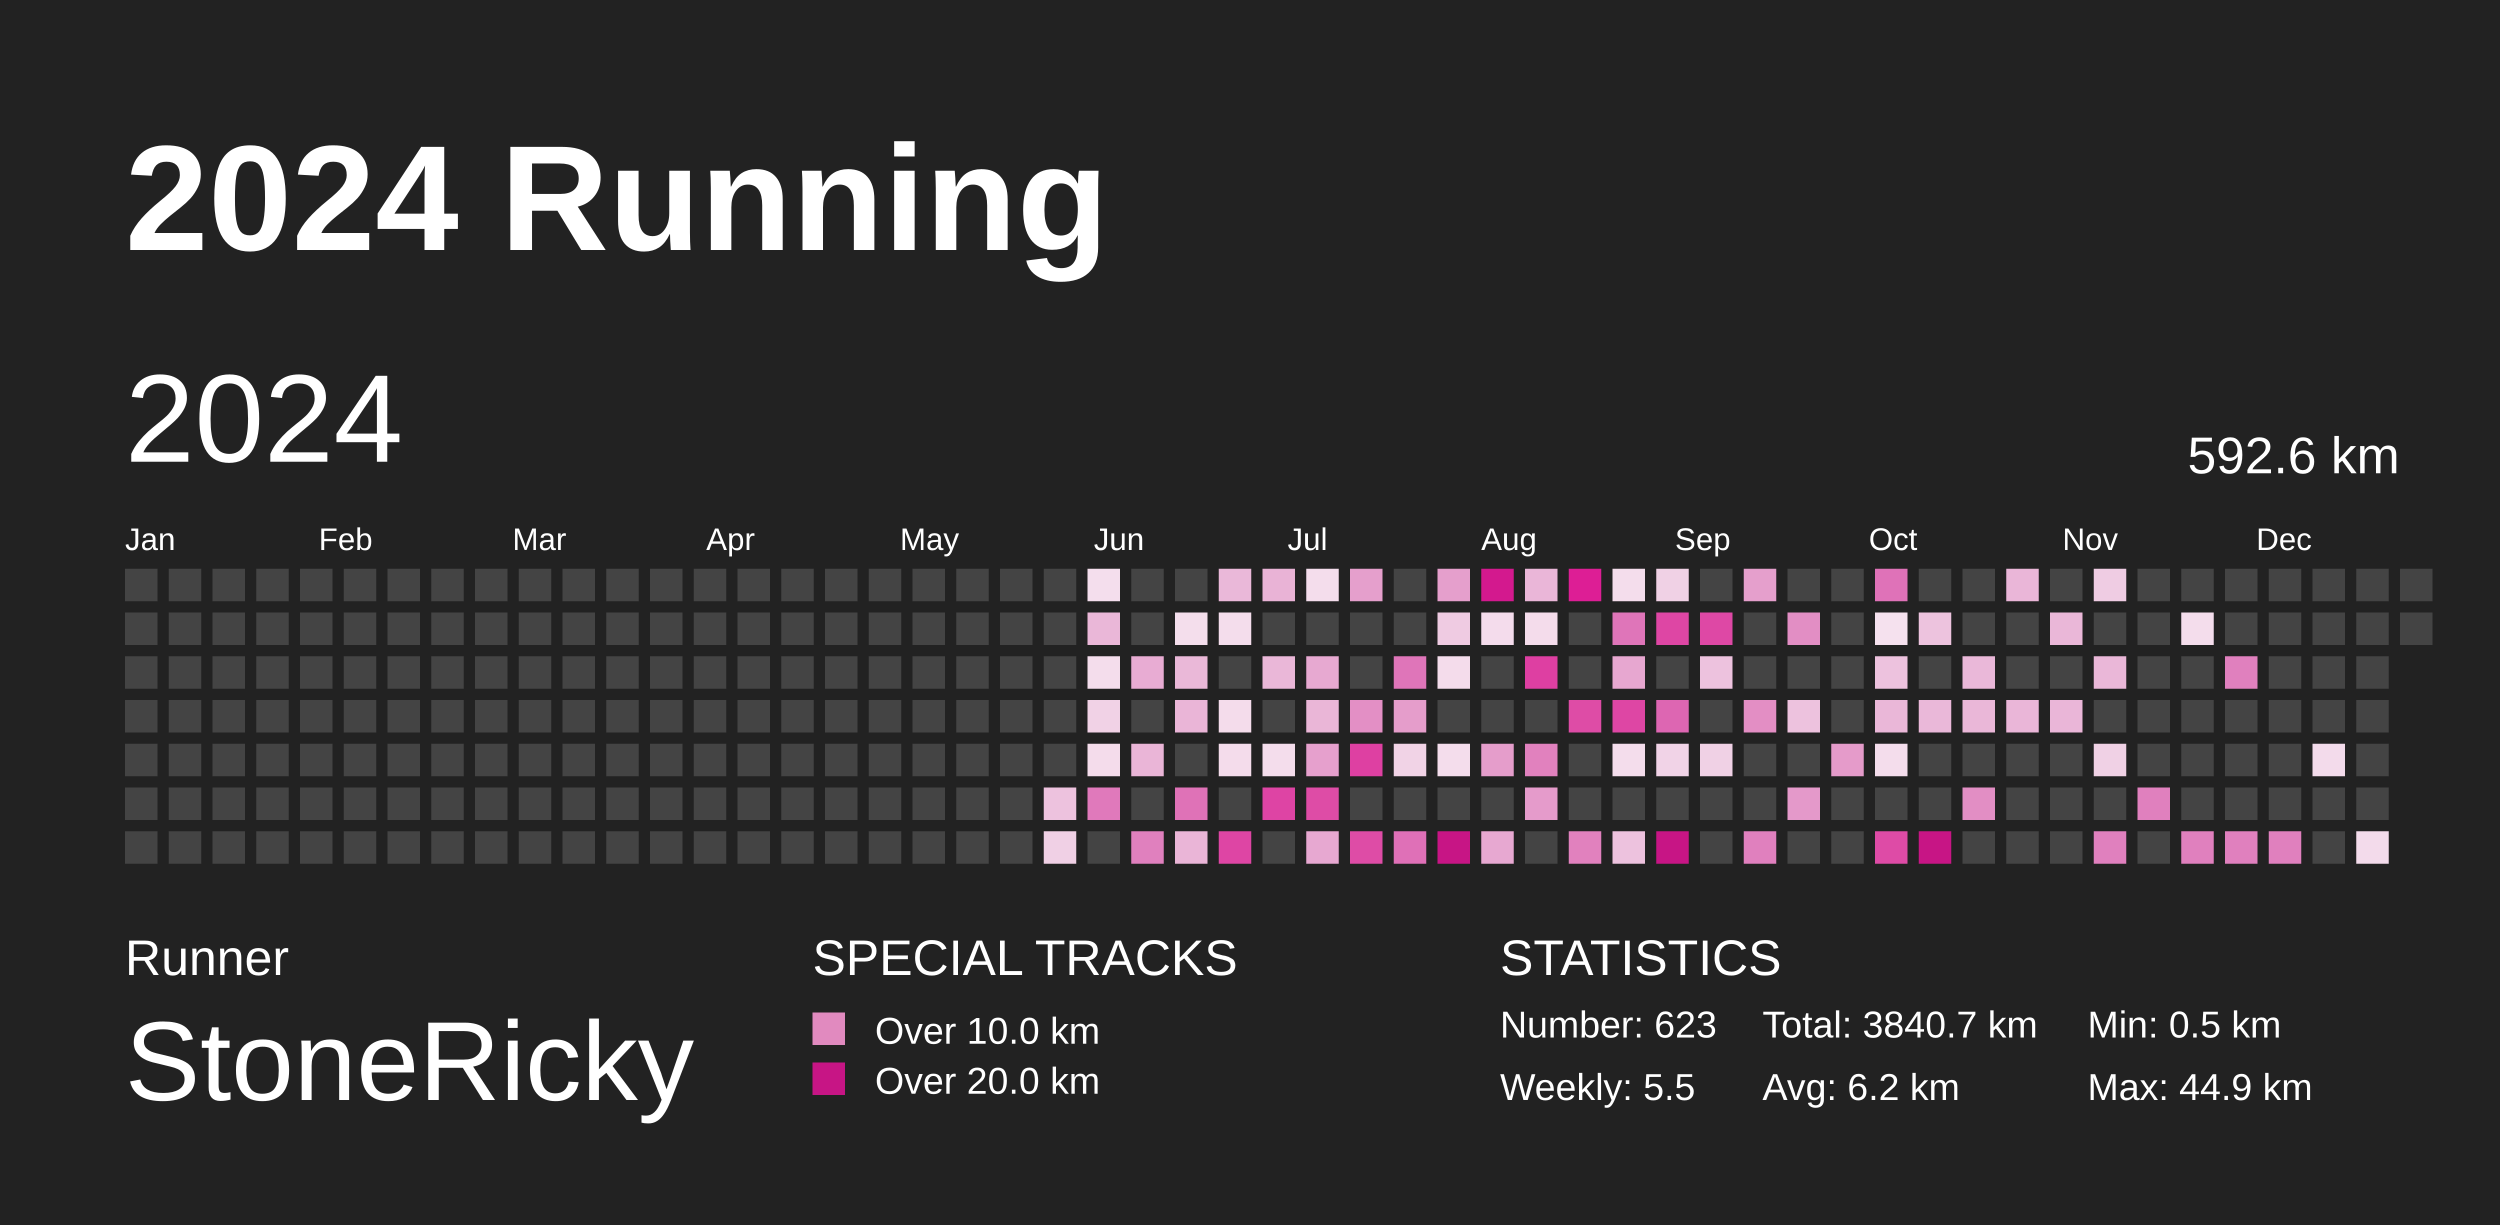
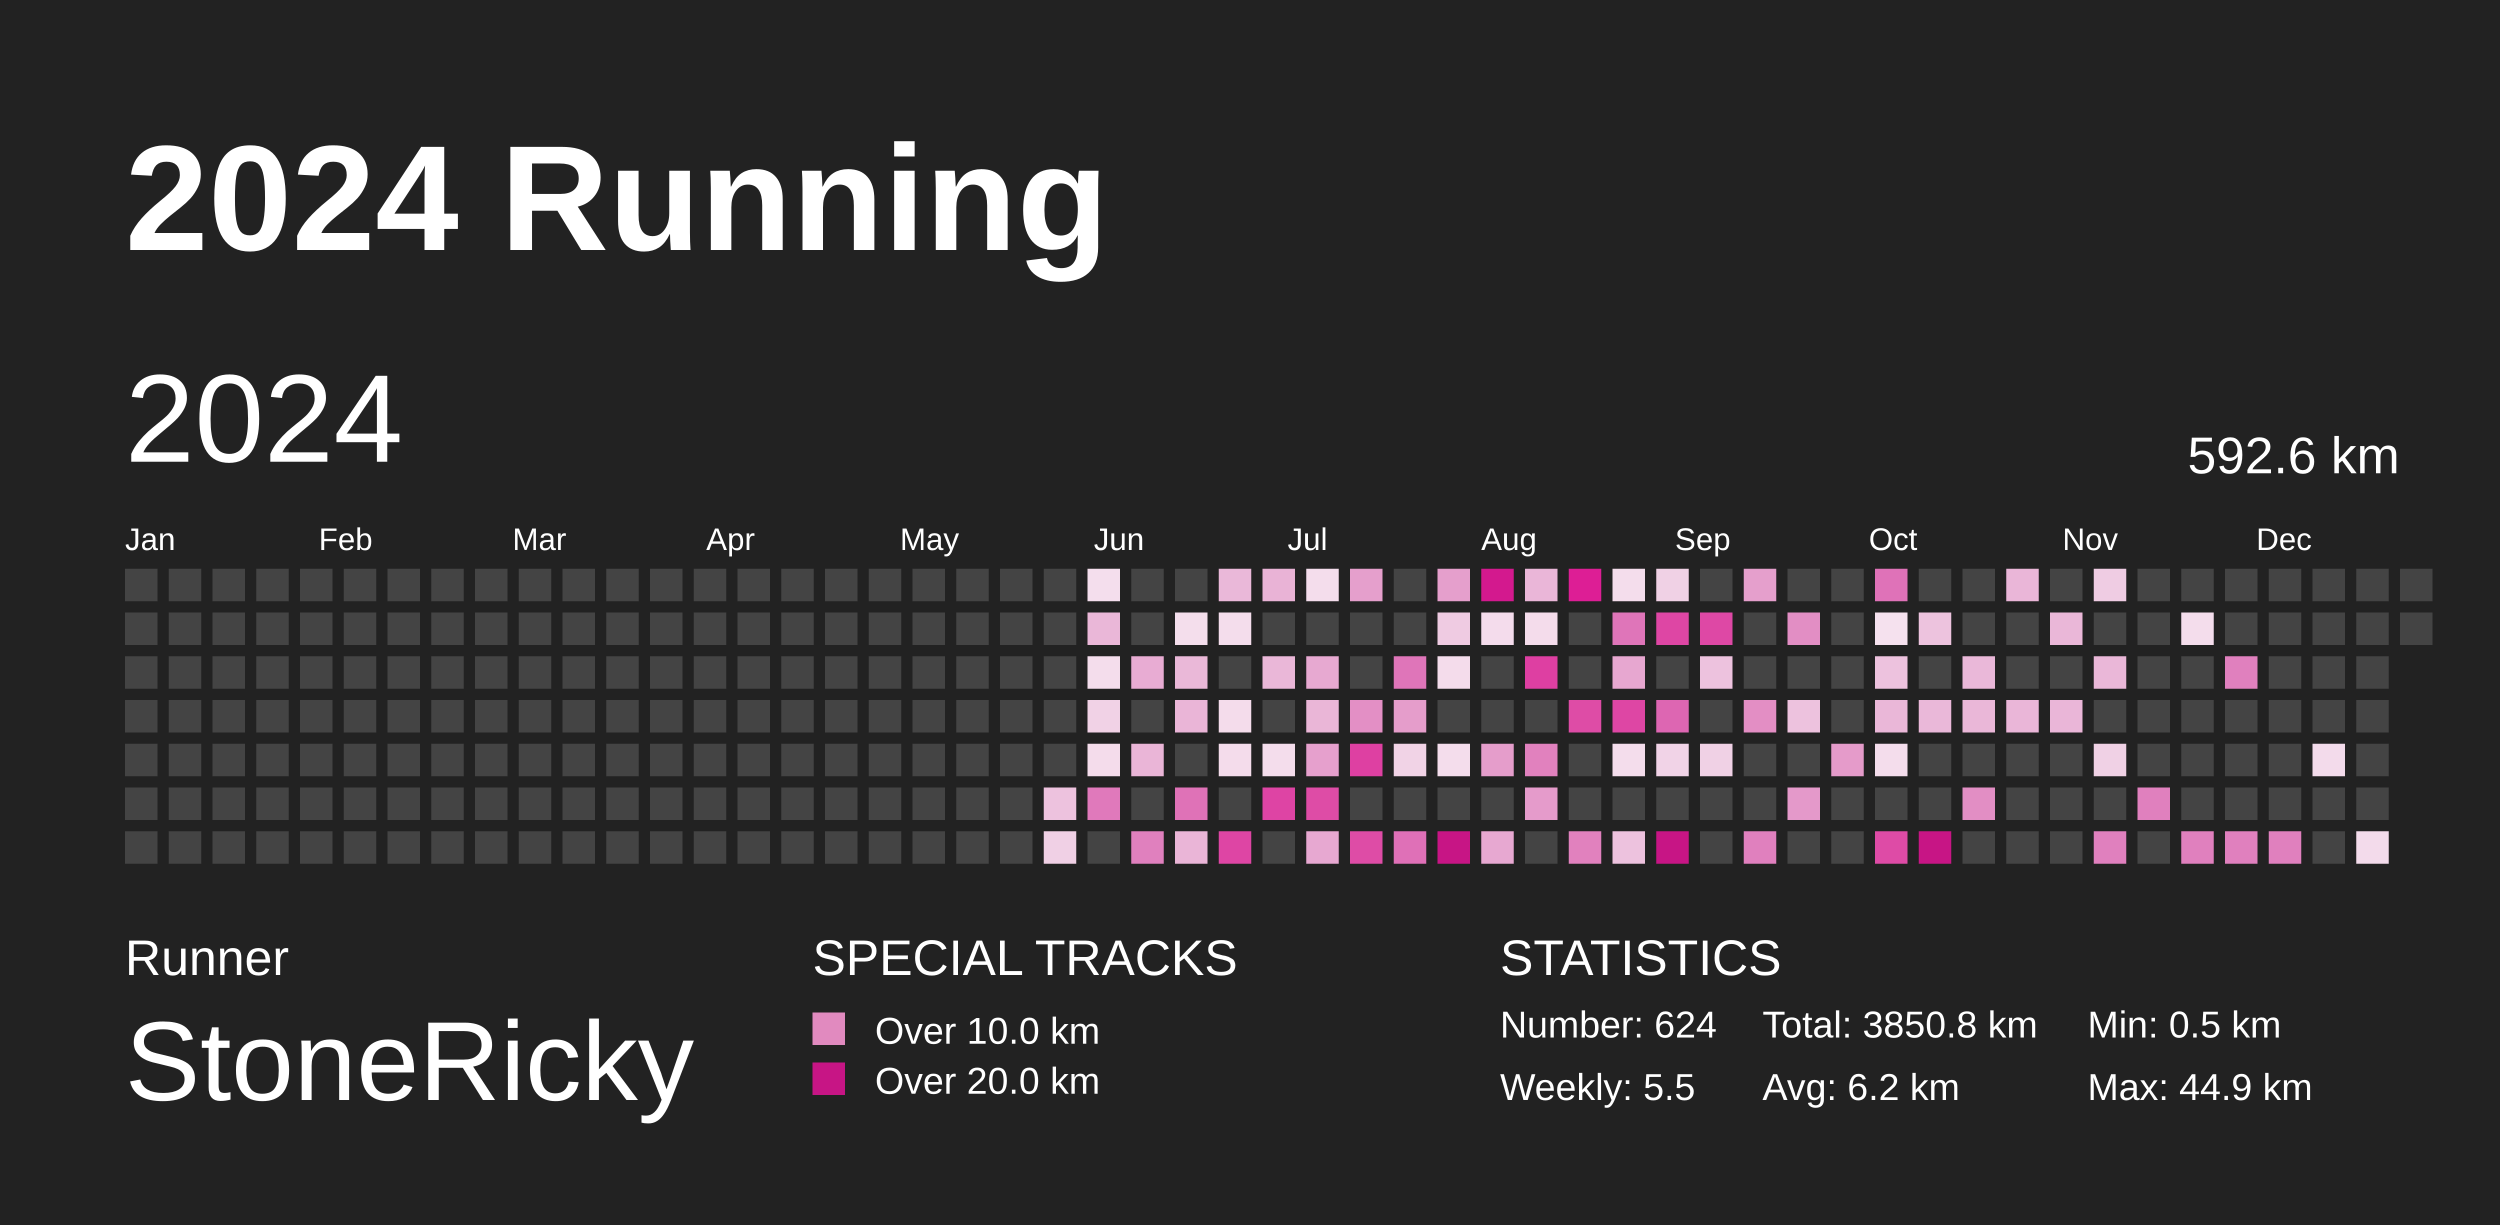
<svg xmlns="http://www.w3.org/2000/svg" baseProfile="full" height="98mm" version="1.1" viewBox="0,0,200,98" width="200mm">
  <defs>
    <pattern height="2" id="indoor-stripe" patternUnits="userSpaceOnUse" width="2">
      <line stroke="white" stroke-opacity="0.45" stroke-width="0.5" x1="0" x2="2" y1="2" y2="0" />
    </pattern>
  </defs>
  <rect fill="#222222" height="98" width="200" x="0" y="0" />
  <text fill="#FFFFFF" style="font-size:12px; font-family:Arial; font-weight:bold;" x="10" y="20">2024 Running</text>
  <text fill="#FFFFFF" style="font-size:4px; font-family:Arial" x="10" y="78">Runner</text>
  <text fill="#FFFFFF" style="font-size:9px; font-family:Arial" x="10" y="88">StoneRicky</text>
  <text fill="#FFFFFF" style="font-size:4px; font-family:Arial" x="65" y="78">SPECIAL TRACKS</text>
  <rect fill="#E18ABF" height="2.6" width="2.6" x="65" y="81" />
  <text fill="#FFFFFF" style="font-size:3px; font-family:Arial" x="70" y="83.5">Over 10.0 km</text>
  <rect fill="#C71585" height="2.6" width="2.6" x="65" y="85" />
  <text fill="#FFFFFF" style="font-size:3px; font-family:Arial" x="70" y="87.5">Over 20.0 km</text>
  <text fill="#FFFFFF" style="font-size:4px; font-family:Arial" x="120" y="78">STATISTICS</text>
-   <text fill="#FFFFFF" style="font-size:3px; font-family:Arial" x="120" y="83">Number: 623</text>
+   <text fill="#FFFFFF" style="font-size:3px; font-family:Arial" x="120" y="83">Number: 624</text>
  <text fill="#FFFFFF" style="font-size:3px; font-family:Arial" x="120" y="88">Weekly: 5.5</text>
-   <text fill="#FFFFFF" style="font-size:3px; font-family:Arial" x="141" y="83">Total: 3840.7 km</text>
+   <text fill="#FFFFFF" style="font-size:3px; font-family:Arial" x="141" y="83">Total: 3850.8 km</text>
  <text fill="#FFFFFF" style="font-size:3px; font-family:Arial" x="141" y="88">Avg: 6.2 km</text>
  <text fill="#FFFFFF" style="font-size:3px; font-family:Arial" x="167" y="83">Min: 0.5 km</text>
  <text fill="#FFFFFF" style="font-size:3px; font-family:Arial" x="167" y="88">Max: 44.9 km</text>
  <text dominant-baseline="hanging" fill="#FFFFFF" style="font-size:10.0px; font-family:Arial;" x="10" y="30">2024</text>
  <text dominant-baseline="hanging" fill="#FFFFFF" style="font-size:4.125px; font-family:Arial;" x="175" y="35">592.6 km</text>
  <text fill="#FFFFFF" style="font-size:2.5px; font-family:Arial" x="10.0" y="44">Jan</text>
  <text fill="#FFFFFF" style="font-size:2.5px; font-family:Arial" x="25.5" y="44">Feb</text>
  <text fill="#FFFFFF" style="font-size:2.5px; font-family:Arial" x="41.0" y="44">Mar</text>
  <text fill="#FFFFFF" style="font-size:2.5px; font-family:Arial" x="56.5" y="44">Apr</text>
  <text fill="#FFFFFF" style="font-size:2.5px; font-family:Arial" x="72.0" y="44">May</text>
  <text fill="#FFFFFF" style="font-size:2.5px; font-family:Arial" x="87.5" y="44">Jun</text>
  <text fill="#FFFFFF" style="font-size:2.5px; font-family:Arial" x="103.0" y="44">Jul</text>
  <text fill="#FFFFFF" style="font-size:2.5px; font-family:Arial" x="118.5" y="44">Aug</text>
  <text fill="#FFFFFF" style="font-size:2.5px; font-family:Arial" x="134.0" y="44">Sep</text>
  <text fill="#FFFFFF" style="font-size:2.5px; font-family:Arial" x="149.5" y="44">Oct</text>
  <text fill="#FFFFFF" style="font-size:2.5px; font-family:Arial" x="165.0" y="44">Nov</text>
  <text fill="#FFFFFF" style="font-size:2.5px; font-family:Arial" x="180.5" y="44">Dec</text>
  <rect fill="#444444" height="2.6" width="2.6" x="10.0" y="45.5" />
  <rect fill="#444444" height="2.6" width="2.6" x="10.0" y="49.0" />
  <rect fill="#444444" height="2.6" width="2.6" x="10.0" y="52.5" />
  <rect fill="#444444" height="2.6" width="2.6" x="10.0" y="56.0" />
  <rect fill="#444444" height="2.6" width="2.6" x="10.0" y="59.5" />
  <rect fill="#444444" height="2.6" width="2.6" x="10.0" y="63.0" />
  <rect fill="#444444" height="2.6" width="2.6" x="10.0" y="66.5" />
  <rect fill="#444444" height="2.6" width="2.6" x="13.5" y="45.5" />
  <rect fill="#444444" height="2.6" width="2.6" x="13.5" y="49.0" />
  <rect fill="#444444" height="2.6" width="2.6" x="13.5" y="52.5" />
  <rect fill="#444444" height="2.6" width="2.6" x="13.5" y="56.0" />
  <rect fill="#444444" height="2.6" width="2.6" x="13.5" y="59.5" />
  <rect fill="#444444" height="2.6" width="2.6" x="13.5" y="63.0" />
  <rect fill="#444444" height="2.6" width="2.6" x="13.5" y="66.5" />
  <rect fill="#444444" height="2.6" width="2.6" x="17.0" y="45.5" />
  <rect fill="#444444" height="2.6" width="2.6" x="17.0" y="49.0" />
  <rect fill="#444444" height="2.6" width="2.6" x="17.0" y="52.5" />
  <rect fill="#444444" height="2.6" width="2.6" x="17.0" y="56.0" />
  <rect fill="#444444" height="2.6" width="2.6" x="17.0" y="59.5" />
  <rect fill="#444444" height="2.6" width="2.6" x="17.0" y="63.0" />
  <rect fill="#444444" height="2.6" width="2.6" x="17.0" y="66.5" />
  <rect fill="#444444" height="2.6" width="2.6" x="20.5" y="45.5" />
  <rect fill="#444444" height="2.6" width="2.6" x="20.5" y="49.0" />
  <rect fill="#444444" height="2.6" width="2.6" x="20.5" y="52.5" />
  <rect fill="#444444" height="2.6" width="2.6" x="20.5" y="56.0" />
  <rect fill="#444444" height="2.6" width="2.6" x="20.5" y="59.5" />
  <rect fill="#444444" height="2.6" width="2.6" x="20.5" y="63.0" />
  <rect fill="#444444" height="2.6" width="2.6" x="20.5" y="66.5" />
  <rect fill="#444444" height="2.6" width="2.6" x="24.0" y="45.5" />
  <rect fill="#444444" height="2.6" width="2.6" x="24.0" y="49.0" />
  <rect fill="#444444" height="2.6" width="2.6" x="24.0" y="52.5" />
  <rect fill="#444444" height="2.6" width="2.6" x="24.0" y="56.0" />
  <rect fill="#444444" height="2.6" width="2.6" x="24.0" y="59.5" />
  <rect fill="#444444" height="2.6" width="2.6" x="24.0" y="63.0" />
  <rect fill="#444444" height="2.6" width="2.6" x="24.0" y="66.5" />
  <rect fill="#444444" height="2.6" width="2.6" x="27.5" y="45.5" />
  <rect fill="#444444" height="2.6" width="2.6" x="27.5" y="49.0" />
  <rect fill="#444444" height="2.6" width="2.6" x="27.5" y="52.5" />
  <rect fill="#444444" height="2.6" width="2.6" x="27.5" y="56.0" />
  <rect fill="#444444" height="2.6" width="2.6" x="27.5" y="59.5" />
  <rect fill="#444444" height="2.6" width="2.6" x="27.5" y="63.0" />
  <rect fill="#444444" height="2.6" width="2.6" x="27.5" y="66.5" />
  <rect fill="#444444" height="2.6" width="2.6" x="31.0" y="45.5" />
  <rect fill="#444444" height="2.6" width="2.6" x="31.0" y="49.0" />
  <rect fill="#444444" height="2.6" width="2.6" x="31.0" y="52.5" />
  <rect fill="#444444" height="2.6" width="2.6" x="31.0" y="56.0" />
  <rect fill="#444444" height="2.6" width="2.6" x="31.0" y="59.5" />
  <rect fill="#444444" height="2.6" width="2.6" x="31.0" y="63.0" />
  <rect fill="#444444" height="2.6" width="2.6" x="31.0" y="66.5" />
  <rect fill="#444444" height="2.6" width="2.6" x="34.5" y="45.5" />
  <rect fill="#444444" height="2.6" width="2.6" x="34.5" y="49.0" />
  <rect fill="#444444" height="2.6" width="2.6" x="34.5" y="52.5" />
  <rect fill="#444444" height="2.6" width="2.6" x="34.5" y="56.0" />
  <rect fill="#444444" height="2.6" width="2.6" x="34.5" y="59.5" />
  <rect fill="#444444" height="2.6" width="2.6" x="34.5" y="63.0" />
  <rect fill="#444444" height="2.6" width="2.6" x="34.5" y="66.5" />
  <rect fill="#444444" height="2.6" width="2.6" x="38.0" y="45.5" />
  <rect fill="#444444" height="2.6" width="2.6" x="38.0" y="49.0" />
  <rect fill="#444444" height="2.6" width="2.6" x="38.0" y="52.5" />
  <rect fill="#444444" height="2.6" width="2.6" x="38.0" y="56.0" />
  <rect fill="#444444" height="2.6" width="2.6" x="38.0" y="59.5" />
  <rect fill="#444444" height="2.6" width="2.6" x="38.0" y="63.0" />
  <rect fill="#444444" height="2.6" width="2.6" x="38.0" y="66.5" />
  <rect fill="#444444" height="2.6" width="2.6" x="41.5" y="45.5" />
  <rect fill="#444444" height="2.6" width="2.6" x="41.5" y="49.0" />
  <rect fill="#444444" height="2.6" width="2.6" x="41.5" y="52.5" />
  <rect fill="#444444" height="2.6" width="2.6" x="41.5" y="56.0" />
  <rect fill="#444444" height="2.6" width="2.6" x="41.5" y="59.5" />
  <rect fill="#444444" height="2.6" width="2.6" x="41.5" y="63.0" />
  <rect fill="#444444" height="2.6" width="2.6" x="41.5" y="66.5" />
  <rect fill="#444444" height="2.6" width="2.6" x="45.0" y="45.5" />
  <rect fill="#444444" height="2.6" width="2.6" x="45.0" y="49.0" />
  <rect fill="#444444" height="2.6" width="2.6" x="45.0" y="52.5" />
  <rect fill="#444444" height="2.6" width="2.6" x="45.0" y="56.0" />
  <rect fill="#444444" height="2.6" width="2.6" x="45.0" y="59.5" />
  <rect fill="#444444" height="2.6" width="2.6" x="45.0" y="63.0" />
  <rect fill="#444444" height="2.6" width="2.6" x="45.0" y="66.5" />
  <rect fill="#444444" height="2.6" width="2.6" x="48.5" y="45.5" />
  <rect fill="#444444" height="2.6" width="2.6" x="48.5" y="49.0" />
  <rect fill="#444444" height="2.6" width="2.6" x="48.5" y="52.5" />
  <rect fill="#444444" height="2.6" width="2.6" x="48.5" y="56.0" />
  <rect fill="#444444" height="2.6" width="2.6" x="48.5" y="59.5" />
  <rect fill="#444444" height="2.6" width="2.6" x="48.5" y="63.0" />
  <rect fill="#444444" height="2.6" width="2.6" x="48.5" y="66.5" />
  <rect fill="#444444" height="2.6" width="2.6" x="52.0" y="45.5" />
  <rect fill="#444444" height="2.6" width="2.6" x="52.0" y="49.0" />
  <rect fill="#444444" height="2.6" width="2.6" x="52.0" y="52.5" />
  <rect fill="#444444" height="2.6" width="2.6" x="52.0" y="56.0" />
  <rect fill="#444444" height="2.6" width="2.6" x="52.0" y="59.5" />
  <rect fill="#444444" height="2.6" width="2.6" x="52.0" y="63.0" />
  <rect fill="#444444" height="2.6" width="2.6" x="52.0" y="66.5" />
  <rect fill="#444444" height="2.6" width="2.6" x="55.5" y="45.5" />
  <rect fill="#444444" height="2.6" width="2.6" x="55.5" y="49.0" />
  <rect fill="#444444" height="2.6" width="2.6" x="55.5" y="52.5" />
  <rect fill="#444444" height="2.6" width="2.6" x="55.5" y="56.0" />
  <rect fill="#444444" height="2.6" width="2.6" x="55.5" y="59.5" />
  <rect fill="#444444" height="2.6" width="2.6" x="55.5" y="63.0" />
  <rect fill="#444444" height="2.6" width="2.6" x="55.5" y="66.5" />
  <rect fill="#444444" height="2.6" width="2.6" x="59.0" y="45.5" />
  <rect fill="#444444" height="2.6" width="2.6" x="59.0" y="49.0" />
  <rect fill="#444444" height="2.6" width="2.6" x="59.0" y="52.5" />
  <rect fill="#444444" height="2.6" width="2.6" x="59.0" y="56.0" />
  <rect fill="#444444" height="2.6" width="2.6" x="59.0" y="59.5" />
  <rect fill="#444444" height="2.6" width="2.6" x="59.0" y="63.0" />
  <rect fill="#444444" height="2.6" width="2.6" x="59.0" y="66.5" />
  <rect fill="#444444" height="2.6" width="2.6" x="62.5" y="45.5" />
  <rect fill="#444444" height="2.6" width="2.6" x="62.5" y="49.0" />
  <rect fill="#444444" height="2.6" width="2.6" x="62.5" y="52.5" />
  <rect fill="#444444" height="2.6" width="2.6" x="62.5" y="56.0" />
  <rect fill="#444444" height="2.6" width="2.6" x="62.5" y="59.5" />
  <rect fill="#444444" height="2.6" width="2.6" x="62.5" y="63.0" />
  <rect fill="#444444" height="2.6" width="2.6" x="62.5" y="66.5" />
  <rect fill="#444444" height="2.6" width="2.6" x="66.0" y="45.5" />
  <rect fill="#444444" height="2.6" width="2.6" x="66.0" y="49.0" />
  <rect fill="#444444" height="2.6" width="2.6" x="66.0" y="52.5" />
  <rect fill="#444444" height="2.6" width="2.6" x="66.0" y="56.0" />
  <rect fill="#444444" height="2.6" width="2.6" x="66.0" y="59.5" />
  <rect fill="#444444" height="2.6" width="2.6" x="66.0" y="63.0" />
  <rect fill="#444444" height="2.6" width="2.6" x="66.0" y="66.5" />
  <rect fill="#444444" height="2.6" width="2.6" x="69.5" y="45.5" />
  <rect fill="#444444" height="2.6" width="2.6" x="69.5" y="49.0" />
  <rect fill="#444444" height="2.6" width="2.6" x="69.5" y="52.5" />
  <rect fill="#444444" height="2.6" width="2.6" x="69.5" y="56.0" />
  <rect fill="#444444" height="2.6" width="2.6" x="69.5" y="59.5" />
  <rect fill="#444444" height="2.6" width="2.6" x="69.5" y="63.0" />
  <rect fill="#444444" height="2.6" width="2.6" x="69.5" y="66.5" />
  <rect fill="#444444" height="2.6" width="2.6" x="73.0" y="45.5" />
  <rect fill="#444444" height="2.6" width="2.6" x="73.0" y="49.0" />
  <rect fill="#444444" height="2.6" width="2.6" x="73.0" y="52.5" />
  <rect fill="#444444" height="2.6" width="2.6" x="73.0" y="56.0" />
  <rect fill="#444444" height="2.6" width="2.6" x="73.0" y="59.5" />
  <rect fill="#444444" height="2.6" width="2.6" x="73.0" y="63.0" />
  <rect fill="#444444" height="2.6" width="2.6" x="73.0" y="66.5" />
  <rect fill="#444444" height="2.6" width="2.6" x="76.5" y="45.5" />
  <rect fill="#444444" height="2.6" width="2.6" x="76.5" y="49.0" />
  <rect fill="#444444" height="2.6" width="2.6" x="76.5" y="52.5" />
  <rect fill="#444444" height="2.6" width="2.6" x="76.5" y="56.0" />
  <rect fill="#444444" height="2.6" width="2.6" x="76.5" y="59.5" />
  <rect fill="#444444" height="2.6" width="2.6" x="76.5" y="63.0" />
  <rect fill="#444444" height="2.6" width="2.6" x="76.5" y="66.5" />
  <rect fill="#444444" height="2.6" width="2.6" x="80.0" y="45.5" />
  <rect fill="#444444" height="2.6" width="2.6" x="80.0" y="49.0" />
  <rect fill="#444444" height="2.6" width="2.6" x="80.0" y="52.5" />
  <rect fill="#444444" height="2.6" width="2.6" x="80.0" y="56.0" />
  <rect fill="#444444" height="2.6" width="2.6" x="80.0" y="59.5" />
  <rect fill="#444444" height="2.6" width="2.6" x="80.0" y="63.0" />
  <rect fill="#444444" height="2.6" width="2.6" x="80.0" y="66.5" />
  <rect fill="#444444" height="2.6" width="2.6" x="83.5" y="45.5" />
  <rect fill="#444444" height="2.6" width="2.6" x="83.5" y="49.0" />
  <rect fill="#444444" height="2.6" width="2.6" x="83.5" y="52.5" />
  <rect fill="#444444" height="2.6" width="2.6" x="83.5" y="56.0" />
  <rect fill="#444444" height="2.6" width="2.6" x="83.5" y="59.5" />
  <rect fill="#edc2de" height="2.6" width="2.6" x="83.5" y="63.0" />
  <rect fill="#f0d0e5" height="2.6" width="2.6" x="83.5" y="66.5" />
  <rect fill="#f4deed" height="2.6" width="2.6" x="87.0" y="45.5" />
  <rect fill="#eab7d8" height="2.6" width="2.6" x="87.0" y="49.0" />
  <rect fill="#f4ddec" height="2.6" width="2.6" x="87.0" y="52.5" />
  <rect fill="#f1d2e6" height="2.6" width="2.6" x="87.0" y="56.0" />
  <rect fill="#f4dceb" height="2.6" width="2.6" x="87.0" y="59.5" />
  <rect fill="#e079bb" height="2.6" width="2.6" x="87.0" y="63.0" />
  <rect fill="#444444" height="2.6" width="2.6" x="87.0" y="66.5" />
  <rect fill="#444444" height="2.6" width="2.6" x="90.5" y="45.5" />
  <rect fill="#444444" height="2.6" width="2.6" x="90.5" y="49.0" />
  <rect fill="#e8acd3" height="2.6" width="2.6" x="90.5" y="52.5" />
  <rect fill="#444444" height="2.6" width="2.6" x="90.5" y="56.0" />
  <rect fill="#eab5d7" height="2.6" width="2.6" x="90.5" y="59.5" />
  <rect fill="#444444" height="2.6" width="2.6" x="90.5" y="63.0" />
  <rect fill="#e080be" height="2.6" width="2.6" x="90.5" y="66.5" />
  <rect fill="#444444" height="2.6" width="2.6" x="94.0" y="45.5" />
  <rect fill="#f4deec" height="2.6" width="2.6" x="94.0" y="49.0" />
  <rect fill="#eab8d8" height="2.6" width="2.6" x="94.0" y="52.5" />
  <rect fill="#eab5d7" height="2.6" width="2.6" x="94.0" y="56.0" />
  <rect fill="#444444" height="2.6" width="2.6" x="94.0" y="59.5" />
  <rect fill="#df72b7" height="2.6" width="2.6" x="94.0" y="63.0" />
  <rect fill="#eab5d7" height="2.6" width="2.6" x="94.0" y="66.5" />
  <rect fill="#eab8d9" height="2.6" width="2.6" x="97.5" y="45.5" />
  <rect fill="#f4ddec" height="2.6" width="2.6" x="97.5" y="49.0" />
  <rect fill="#444444" height="2.6" width="2.6" x="97.5" y="52.5" />
  <rect fill="#f4dceb" height="2.6" width="2.6" x="97.5" y="56.0" />
  <rect fill="#f4dceb" height="2.6" width="2.6" x="97.5" y="59.5" />
  <rect fill="#444444" height="2.6" width="2.6" x="97.5" y="63.0" />
  <rect fill="#de45a4" height="2.6" width="2.6" x="97.5" y="66.5" />
  <rect fill="#e9b3d6" height="2.6" width="2.6" x="101.0" y="45.5" />
  <rect fill="#444444" height="2.6" width="2.6" x="101.0" y="49.0" />
  <rect fill="#eab7d8" height="2.6" width="2.6" x="101.0" y="52.5" />
  <rect fill="#444444" height="2.6" width="2.6" x="101.0" y="56.0" />
  <rect fill="#f4ddec" height="2.6" width="2.6" x="101.0" y="59.5" />
  <rect fill="#de44a4" height="2.6" width="2.6" x="101.0" y="63.0" />
  <rect fill="#444444" height="2.6" width="2.6" x="101.0" y="66.5" />
  <rect fill="#f4ddec" height="2.6" width="2.6" x="104.5" y="45.5" />
  <rect fill="#444444" height="2.6" width="2.6" x="104.5" y="49.0" />
  <rect fill="#e7a9d1" height="2.6" width="2.6" x="104.5" y="52.5" />
  <rect fill="#eab6d7" height="2.6" width="2.6" x="104.5" y="56.0" />
  <rect fill="#e6a0cd" height="2.6" width="2.6" x="104.5" y="59.5" />
  <rect fill="#de4ca6" height="2.6" width="2.6" x="104.5" y="63.0" />
  <rect fill="#e7a8d1" height="2.6" width="2.6" x="104.5" y="66.5" />
  <rect fill="#e59fcc" height="2.6" width="2.6" x="108.0" y="45.5" />
  <rect fill="#444444" height="2.6" width="2.6" x="108.0" y="49.0" />
  <rect fill="#444444" height="2.6" width="2.6" x="108.0" y="52.5" />
  <rect fill="#e38fc5" height="2.6" width="2.6" x="108.0" y="56.0" />
  <rect fill="#de40a2" height="2.6" width="2.6" x="108.0" y="59.5" />
  <rect fill="#444444" height="2.6" width="2.6" x="108.0" y="63.0" />
  <rect fill="#de4ca6" height="2.6" width="2.6" x="108.0" y="66.5" />
  <rect fill="#444444" height="2.6" width="2.6" x="111.5" y="45.5" />
  <rect fill="#444444" height="2.6" width="2.6" x="111.5" y="49.0" />
  <rect fill="#df75b9" height="2.6" width="2.6" x="111.5" y="52.5" />
  <rect fill="#e59dcb" height="2.6" width="2.6" x="111.5" y="56.0" />
  <rect fill="#f1d3e6" height="2.6" width="2.6" x="111.5" y="59.5" />
  <rect fill="#444444" height="2.6" width="2.6" x="111.5" y="63.0" />
  <rect fill="#df70b7" height="2.6" width="2.6" x="111.5" y="66.5" />
  <rect fill="#e59fcc" height="2.6" width="2.6" x="115.0" y="45.5" />
  <rect fill="#efcbe2" height="2.6" width="2.6" x="115.0" y="49.0" />
  <rect fill="#f4dceb" height="2.6" width="2.6" x="115.0" y="52.5" />
  <rect fill="#444444" height="2.6" width="2.6" x="115.0" y="56.0" />
  <rect fill="#f4ddec" height="2.6" width="2.6" x="115.0" y="59.5" />
  <rect fill="#444444" height="2.6" width="2.6" x="115.0" y="63.0" />
  <rect fill="#C71585" height="2.6" width="2.6" x="115.0" y="66.5" />
  <rect fill="#d3198e" height="2.6" width="2.6" x="118.5" y="45.5" />
  <rect fill="#f4dcec" height="2.6" width="2.6" x="118.5" y="49.0" />
  <rect fill="#444444" height="2.6" width="2.6" x="118.5" y="52.5" />
  <rect fill="#444444" height="2.6" width="2.6" x="118.5" y="56.0" />
  <rect fill="#e59dcb" height="2.6" width="2.6" x="118.5" y="59.5" />
  <rect fill="#444444" height="2.6" width="2.6" x="118.5" y="63.0" />
  <rect fill="#e7a8d1" height="2.6" width="2.6" x="118.5" y="66.5" />
  <rect fill="#eab6d8" height="2.6" width="2.6" x="122.0" y="45.5" />
  <rect fill="#f4dceb" height="2.6" width="2.6" x="122.0" y="49.0" />
  <rect fill="#de3fa2" height="2.6" width="2.6" x="122.0" y="52.5" />
  <rect fill="#444444" height="2.6" width="2.6" x="122.0" y="56.0" />
  <rect fill="#e181be" height="2.6" width="2.6" x="122.0" y="59.5" />
  <rect fill="#e59bcb" height="2.6" width="2.6" x="122.0" y="63.0" />
  <rect fill="#444444" height="2.6" width="2.6" x="122.0" y="66.5" />
  <rect fill="#dd1e95" height="2.6" width="2.6" x="125.5" y="45.5" />
  <rect fill="#444444" height="2.6" width="2.6" x="125.5" y="49.0" />
  <rect fill="#444444" height="2.6" width="2.6" x="125.5" y="52.5" />
  <rect fill="#de4ca6" height="2.6" width="2.6" x="125.5" y="56.0" />
  <rect fill="#444444" height="2.6" width="2.6" x="125.5" y="59.5" />
  <rect fill="#444444" height="2.6" width="2.6" x="125.5" y="63.0" />
  <rect fill="#e181be" height="2.6" width="2.6" x="125.5" y="66.5" />
  <rect fill="#f4ddec" height="2.6" width="2.6" x="129.0" y="45.5" />
  <rect fill="#df75b9" height="2.6" width="2.6" x="129.0" y="49.0" />
  <rect fill="#e7a7d0" height="2.6" width="2.6" x="129.0" y="52.5" />
  <rect fill="#de46a4" height="2.6" width="2.6" x="129.0" y="56.0" />
  <rect fill="#f4ddec" height="2.6" width="2.6" x="129.0" y="59.5" />
  <rect fill="#444444" height="2.6" width="2.6" x="129.0" y="63.0" />
  <rect fill="#edc2de" height="2.6" width="2.6" x="129.0" y="66.5" />
  <rect fill="#f0d1e5" height="2.6" width="2.6" x="132.5" y="45.5" />
  <rect fill="#de46a4" height="2.6" width="2.6" x="132.5" y="49.0" />
  <rect fill="#444444" height="2.6" width="2.6" x="132.5" y="52.5" />
  <rect fill="#dd66b2" height="2.6" width="2.6" x="132.5" y="56.0" />
  <rect fill="#f1d3e7" height="2.6" width="2.6" x="132.5" y="59.5" />
  <rect fill="#444444" height="2.6" width="2.6" x="132.5" y="63.0" />
  <rect fill="#C71585" height="2.6" width="2.6" x="132.5" y="66.5" />
  <rect fill="#444444" height="2.6" width="2.6" x="136.0" y="45.5" />
  <rect fill="#de48a5" height="2.6" width="2.6" x="136.0" y="49.0" />
  <rect fill="#edc2de" height="2.6" width="2.6" x="136.0" y="52.5" />
  <rect fill="#444444" height="2.6" width="2.6" x="136.0" y="56.0" />
  <rect fill="#f0d1e5" height="2.6" width="2.6" x="136.0" y="59.5" />
  <rect fill="#444444" height="2.6" width="2.6" x="136.0" y="63.0" />
  <rect fill="#444444" height="2.6" width="2.6" x="136.0" y="66.5" />
  <rect fill="#e59fcc" height="2.6" width="2.6" x="139.5" y="45.5" />
  <rect fill="#444444" height="2.6" width="2.6" x="139.5" y="49.0" />
  <rect fill="#444444" height="2.6" width="2.6" x="139.5" y="52.5" />
  <rect fill="#e38ec4" height="2.6" width="2.6" x="139.5" y="56.0" />
  <rect fill="#444444" height="2.6" width="2.6" x="139.5" y="59.5" />
  <rect fill="#444444" height="2.6" width="2.6" x="139.5" y="63.0" />
  <rect fill="#e080be" height="2.6" width="2.6" x="139.5" y="66.5" />
  <rect fill="#444444" height="2.6" width="2.6" x="143.0" y="45.5" />
  <rect fill="#e28ec4" height="2.6" width="2.6" x="143.0" y="49.0" />
  <rect fill="#444444" height="2.6" width="2.6" x="143.0" y="52.5" />
  <rect fill="#edc2de" height="2.6" width="2.6" x="143.0" y="56.0" />
  <rect fill="#444444" height="2.6" width="2.6" x="143.0" y="59.5" />
  <rect fill="#e499ca" height="2.6" width="2.6" x="143.0" y="63.0" />
  <rect fill="#444444" height="2.6" width="2.6" x="143.0" y="66.5" />
  <rect fill="#444444" height="2.6" width="2.6" x="146.5" y="45.5" />
  <rect fill="#444444" height="2.6" width="2.6" x="146.5" y="49.0" />
  <rect fill="#444444" height="2.6" width="2.6" x="146.5" y="52.5" />
  <rect fill="#444444" height="2.6" width="2.6" x="146.5" y="56.0" />
  <rect fill="#e59bca" height="2.6" width="2.6" x="146.5" y="59.5" />
  <rect fill="#444444" height="2.6" width="2.6" x="146.5" y="63.0" />
  <rect fill="#444444" height="2.6" width="2.6" x="146.5" y="66.5" />
  <rect fill="#df72b8" height="2.6" width="2.6" x="150.0" y="45.5" />
  <rect fill="#f5e1ee" height="2.6" width="2.6" x="150.0" y="49.0" />
  <rect fill="#edc2de" height="2.6" width="2.6" x="150.0" y="52.5" />
  <rect fill="#eab7d8" height="2.6" width="2.6" x="150.0" y="56.0" />
  <rect fill="#f4ddec" height="2.6" width="2.6" x="150.0" y="59.5" />
  <rect fill="#444444" height="2.6" width="2.6" x="150.0" y="63.0" />
  <rect fill="#de4ba6" height="2.6" width="2.6" x="150.0" y="66.5" />
  <rect fill="#444444" height="2.6" width="2.6" x="153.5" y="45.5" />
  <rect fill="#edc3de" height="2.6" width="2.6" x="153.5" y="49.0" />
  <rect fill="#444444" height="2.6" width="2.6" x="153.5" y="52.5" />
  <rect fill="#eab8d9" height="2.6" width="2.6" x="153.5" y="56.0" />
  <rect fill="#444444" height="2.6" width="2.6" x="153.5" y="59.5" />
  <rect fill="#444444" height="2.6" width="2.6" x="153.5" y="63.0" />
  <rect fill="#C71585" height="2.6" width="2.6" x="153.5" y="66.5" />
  <rect fill="#444444" height="2.6" width="2.6" x="157.0" y="45.5" />
  <rect fill="#444444" height="2.6" width="2.6" x="157.0" y="49.0" />
  <rect fill="#eab8d9" height="2.6" width="2.6" x="157.0" y="52.5" />
  <rect fill="#eab7d8" height="2.6" width="2.6" x="157.0" y="56.0" />
  <rect fill="#444444" height="2.6" width="2.6" x="157.0" y="59.5" />
  <rect fill="#e28ec4" height="2.6" width="2.6" x="157.0" y="63.0" />
  <rect fill="#444444" height="2.6" width="2.6" x="157.0" y="66.5" />
  <rect fill="#eab6d8" height="2.6" width="2.6" x="160.5" y="45.5" />
  <rect fill="#444444" height="2.6" width="2.6" x="160.5" y="49.0" />
  <rect fill="#444444" height="2.6" width="2.6" x="160.5" y="52.5" />
  <rect fill="#eab6d8" height="2.6" width="2.6" x="160.5" y="56.0" />
  <rect fill="#444444" height="2.6" width="2.6" x="160.5" y="59.5" />
  <rect fill="#444444" height="2.6" width="2.6" x="160.5" y="63.0" />
  <rect fill="#444444" height="2.6" width="2.6" x="160.5" y="66.5" />
  <rect fill="#444444" height="2.6" width="2.6" x="164.0" y="45.5" />
  <rect fill="#eab7d8" height="2.6" width="2.6" x="164.0" y="49.0" />
  <rect fill="#444444" height="2.6" width="2.6" x="164.0" y="52.5" />
  <rect fill="#eab6d8" height="2.6" width="2.6" x="164.0" y="56.0" />
  <rect fill="#444444" height="2.6" width="2.6" x="164.0" y="59.5" />
  <rect fill="#444444" height="2.6" width="2.6" x="164.0" y="63.0" />
  <rect fill="#444444" height="2.6" width="2.6" x="164.0" y="66.5" />
  <rect fill="#efcce3" height="2.6" width="2.6" x="167.5" y="45.5" />
  <rect fill="#444444" height="2.6" width="2.6" x="167.5" y="49.0" />
  <rect fill="#eab7d8" height="2.6" width="2.6" x="167.5" y="52.5" />
  <rect fill="#444444" height="2.6" width="2.6" x="167.5" y="56.0" />
  <rect fill="#f0d1e5" height="2.6" width="2.6" x="167.5" y="59.5" />
  <rect fill="#444444" height="2.6" width="2.6" x="167.5" y="63.0" />
  <rect fill="#e080be" height="2.6" width="2.6" x="167.5" y="66.5" />
  <rect fill="#444444" height="2.6" width="2.6" x="171.0" y="45.5" />
  <rect fill="#444444" height="2.6" width="2.6" x="171.0" y="49.0" />
  <rect fill="#444444" height="2.6" width="2.6" x="171.0" y="52.5" />
  <rect fill="#444444" height="2.6" width="2.6" x="171.0" y="56.0" />
  <rect fill="#444444" height="2.6" width="2.6" x="171.0" y="59.5" />
  <rect fill="#e080be" height="2.6" width="2.6" x="171.0" y="63.0" />
  <rect fill="#444444" height="2.6" width="2.6" x="171.0" y="66.5" />
  <rect fill="#444444" height="2.6" width="2.6" x="174.5" y="45.5" />
  <rect fill="#f4ddec" height="2.6" width="2.6" x="174.5" y="49.0" />
  <rect fill="#444444" height="2.6" width="2.6" x="174.5" y="52.5" />
  <rect fill="#444444" height="2.6" width="2.6" x="174.5" y="56.0" />
  <rect fill="#444444" height="2.6" width="2.6" x="174.5" y="59.5" />
  <rect fill="#444444" height="2.6" width="2.6" x="174.5" y="63.0" />
  <rect fill="#e080be" height="2.6" width="2.6" x="174.5" y="66.5" />
  <rect fill="#444444" height="2.6" width="2.6" x="178.0" y="45.5" />
  <rect fill="#444444" height="2.6" width="2.6" x="178.0" y="49.0" />
  <rect fill="#e080be" height="2.6" width="2.6" x="178.0" y="52.5" />
  <rect fill="#444444" height="2.6" width="2.6" x="178.0" y="56.0" />
  <rect fill="#444444" height="2.6" width="2.6" x="178.0" y="59.5" />
  <rect fill="#444444" height="2.6" width="2.6" x="178.0" y="63.0" />
  <rect fill="#e080be" height="2.6" width="2.6" x="178.0" y="66.5" />
  <rect fill="#444444" height="2.6" width="2.6" x="181.5" y="45.5" />
  <rect fill="#444444" height="2.6" width="2.6" x="181.5" y="49.0" />
  <rect fill="#444444" height="2.6" width="2.6" x="181.5" y="52.5" />
  <rect fill="#444444" height="2.6" width="2.6" x="181.5" y="56.0" />
  <rect fill="#444444" height="2.6" width="2.6" x="181.5" y="59.5" />
  <rect fill="#444444" height="2.6" width="2.6" x="181.5" y="63.0" />
  <rect fill="#e080be" height="2.6" width="2.6" x="181.5" y="66.5" />
  <rect fill="#444444" height="2.6" width="2.6" x="185.0" y="45.5" />
  <rect fill="#444444" height="2.6" width="2.6" x="185.0" y="49.0" />
  <rect fill="#444444" height="2.6" width="2.6" x="185.0" y="52.5" />
  <rect fill="#444444" height="2.6" width="2.6" x="185.0" y="56.0" />
  <rect fill="#f3dbeb" height="2.6" width="2.6" x="185.0" y="59.5" />
  <rect fill="#444444" height="2.6" width="2.6" x="185.0" y="63.0" />
  <rect fill="#444444" height="2.6" width="2.6" x="185.0" y="66.5" />
  <rect fill="#444444" height="2.6" width="2.6" x="188.5" y="45.5" />
  <rect fill="#444444" height="2.6" width="2.6" x="188.5" y="49.0" />
  <rect fill="#444444" height="2.6" width="2.6" x="188.5" y="52.5" />
  <rect fill="#444444" height="2.6" width="2.6" x="188.5" y="56.0" />
  <rect fill="#444444" height="2.6" width="2.6" x="188.5" y="59.5" />
  <rect fill="#444444" height="2.6" width="2.6" x="188.5" y="63.0" />
  <rect fill="#f3dbeb" height="2.6" width="2.6" x="188.5" y="66.5" />
  <rect fill="#444444" height="2.6" width="2.6" x="192.0" y="45.5" />
  <rect fill="#444444" height="2.6" width="2.6" x="192.0" y="49.0" />
</svg>
